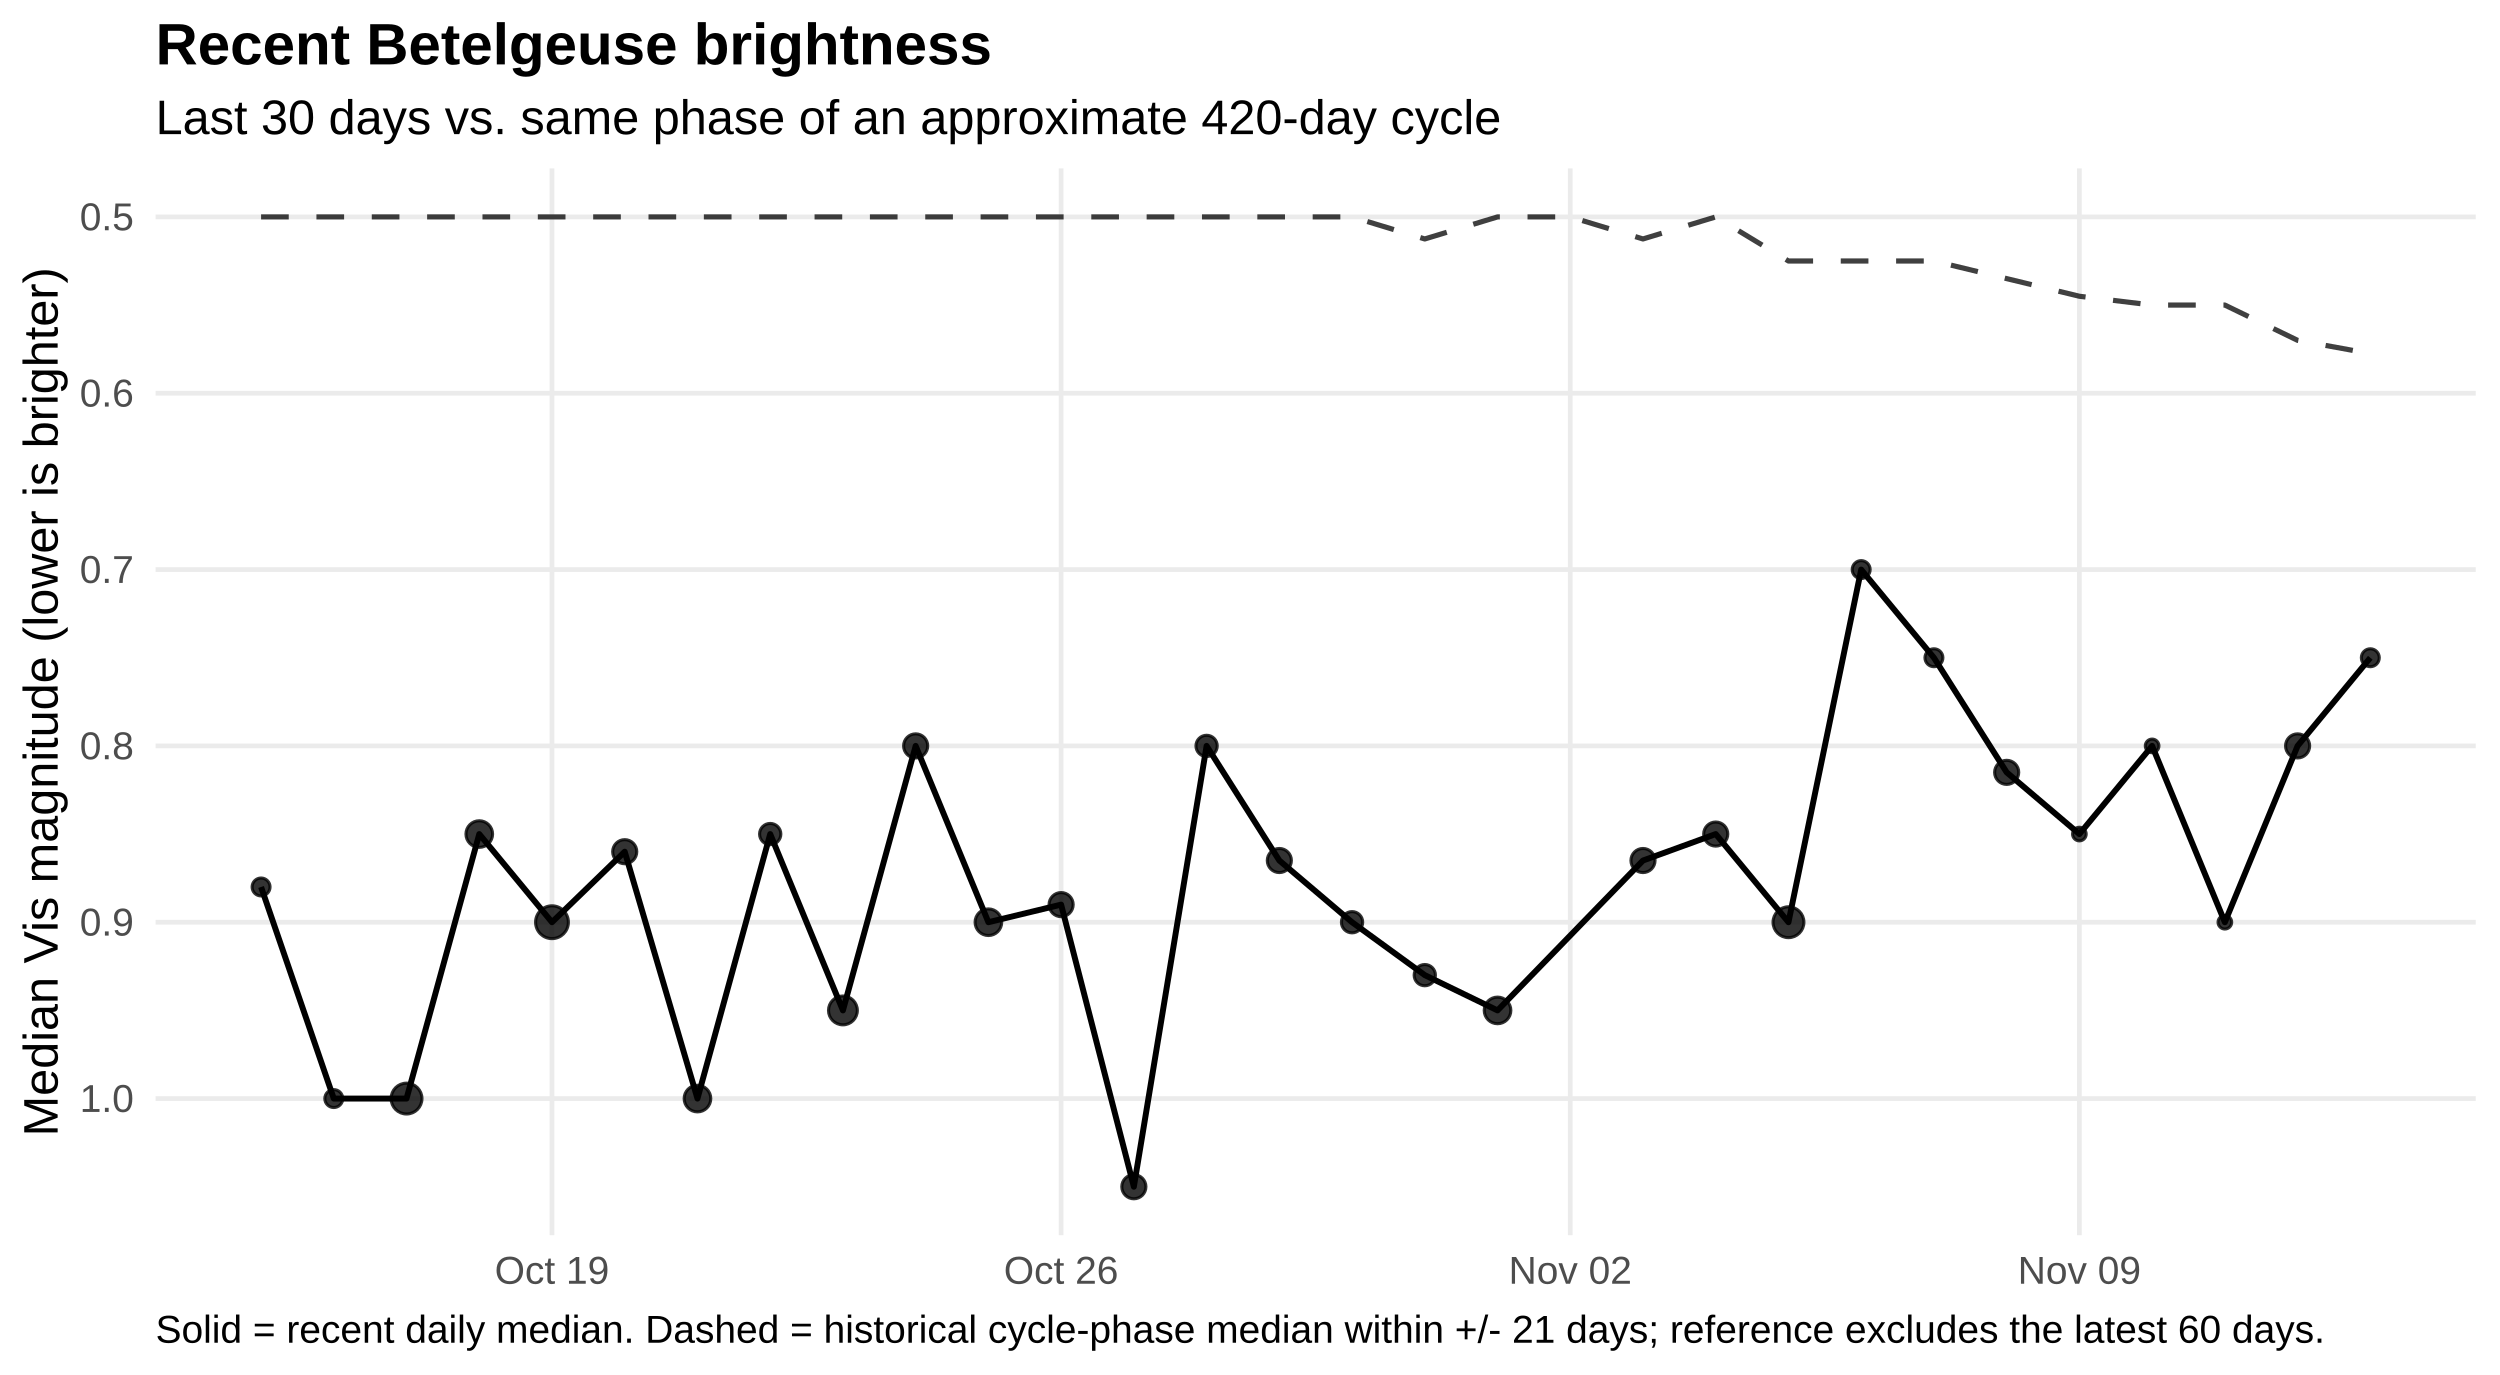
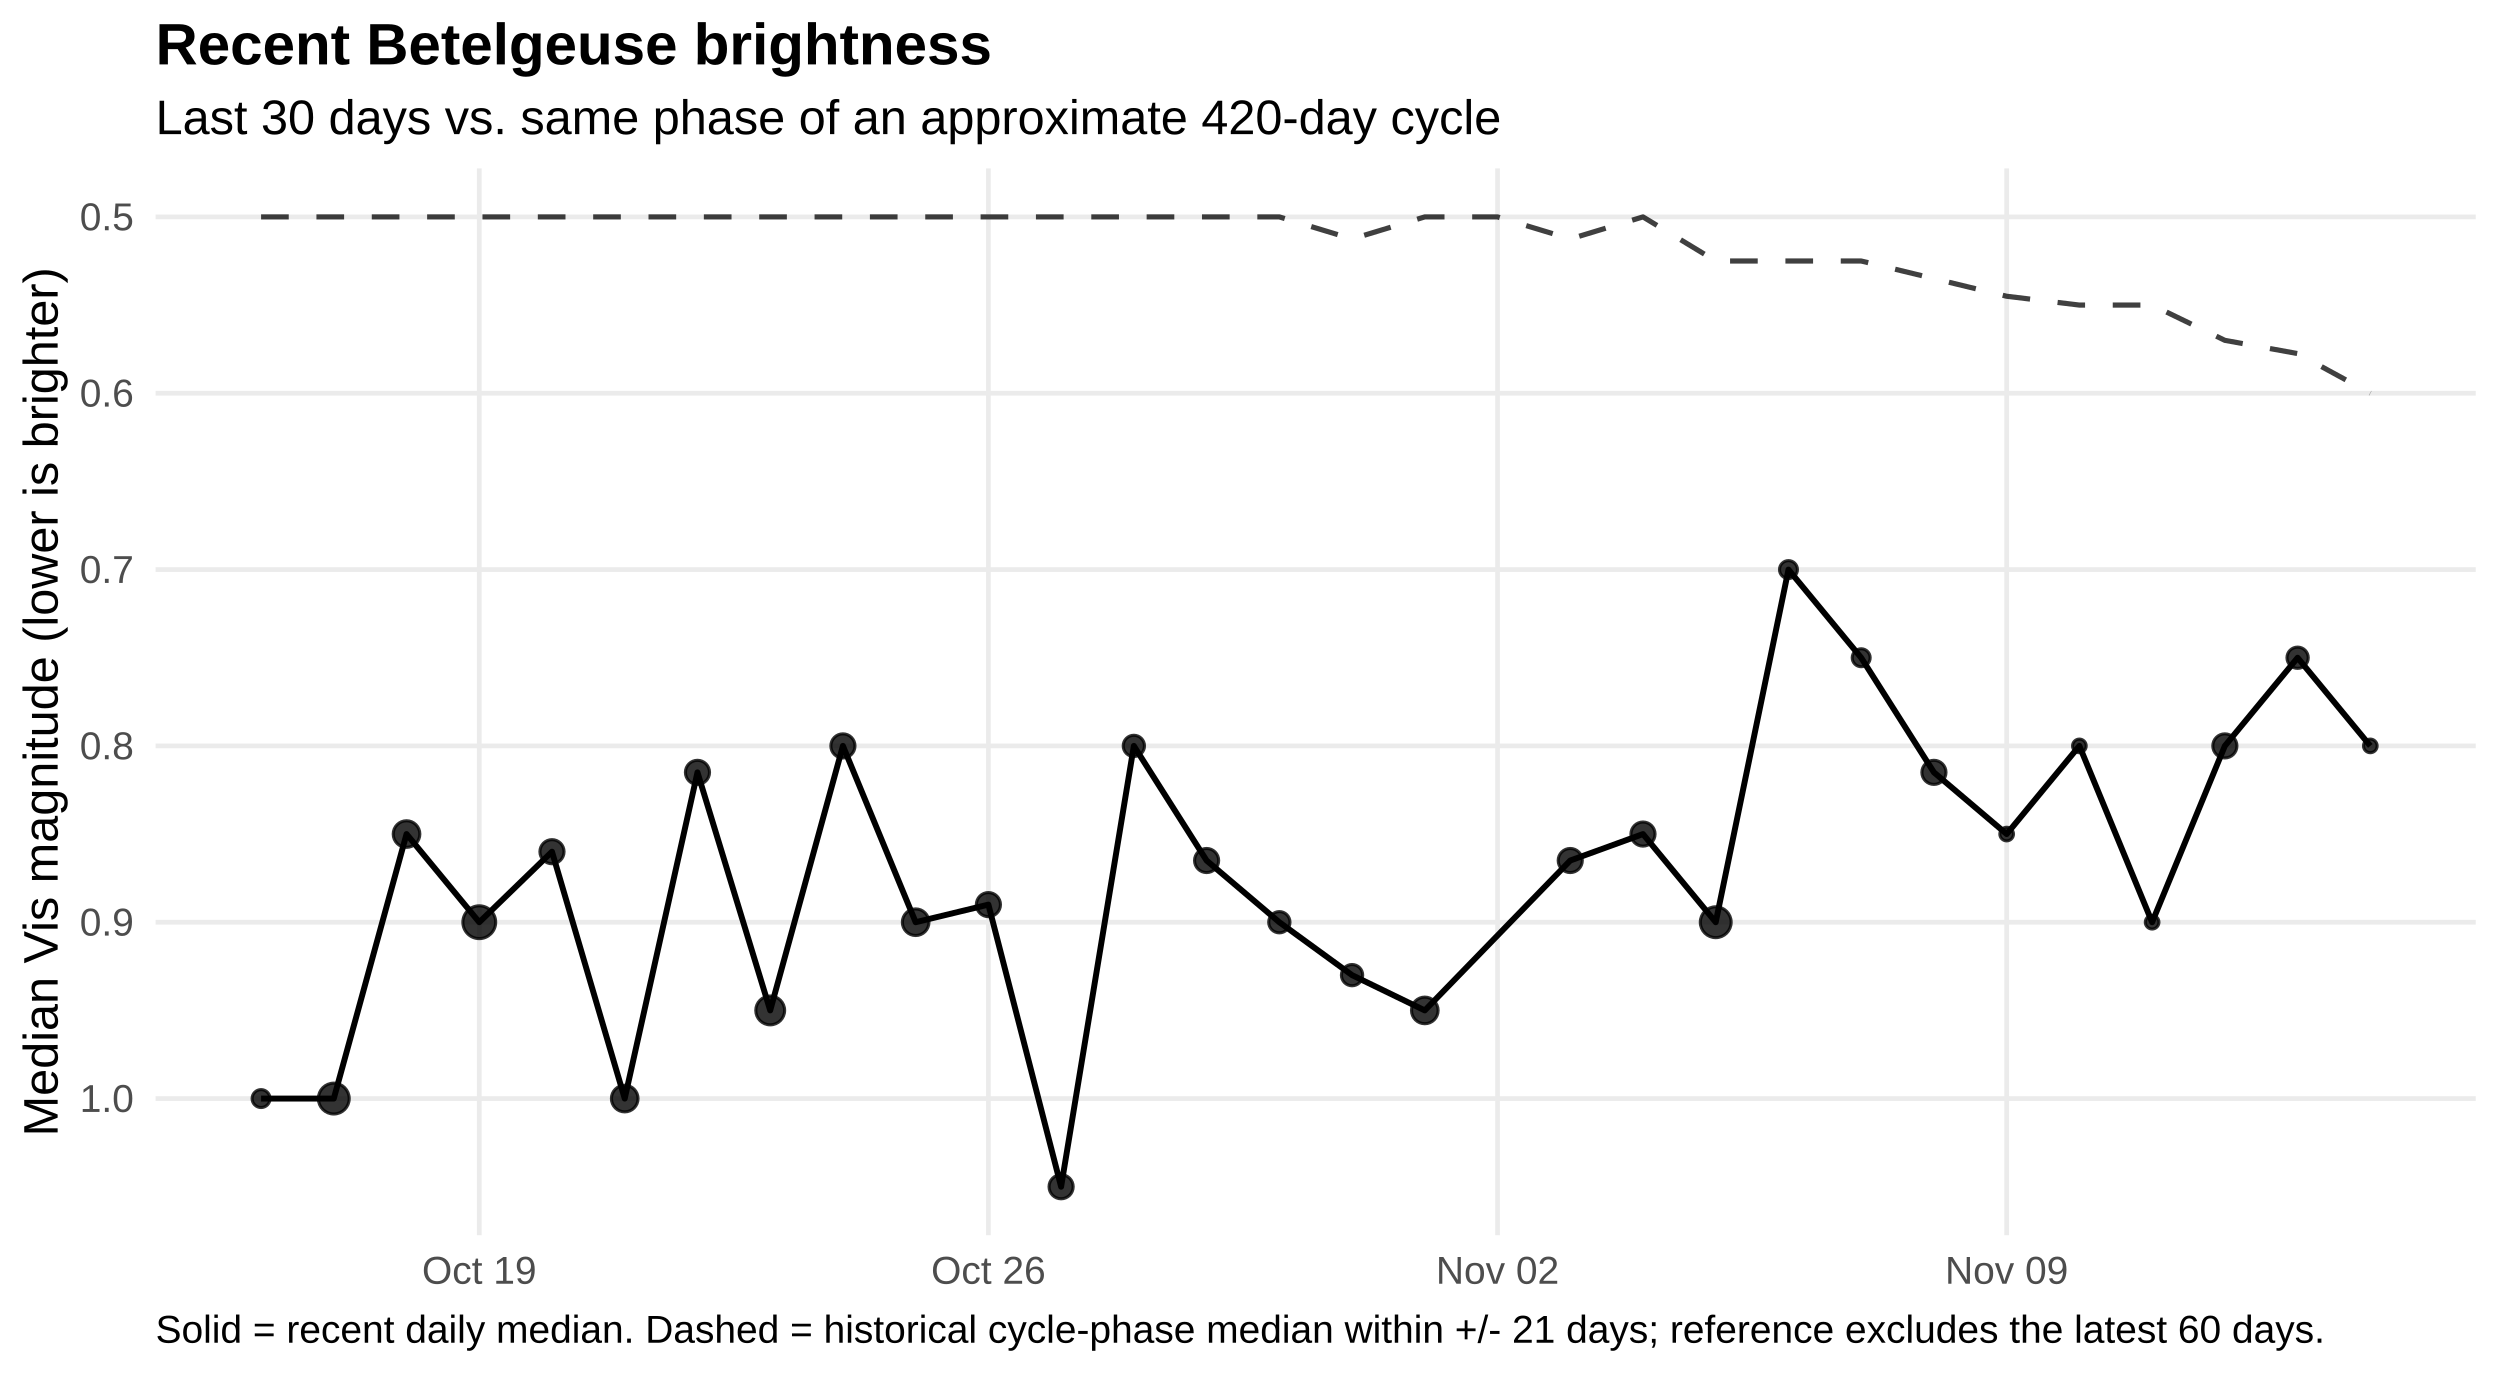
<svg xmlns="http://www.w3.org/2000/svg" width="720.00pt" height="396.00pt" viewBox="0 0 720.00 396.00">
  <g class="svglite">
    <defs>
      <style type="text/css">
    .svglite line, .svglite polyline, .svglite polygon, .svglite path, .svglite rect, .svglite circle {
      fill: none;
      stroke: #000000;
      stroke-linecap: round;
      stroke-linejoin: round;
      stroke-miterlimit: 10.00;
    }
    .svglite text {
      white-space: pre;
    }
    .svglite g.glyphgroup path {
      fill: inherit;
      stroke: none;
    }
  </style>
    </defs>
    <rect width="100%" height="100%" style="stroke: none; fill: #FFFFFF;" />
    <defs>
      <clipPath id="cpMC4wMHw3MjAuMDB8MC4wMHwzOTYuMDA=">
        <rect x="0.00" y="0.00" width="720.00" height="396.00" />
      </clipPath>
    </defs>
    <g clip-path="url(#cpMC4wMHw3MjAuMDB8MC4wMHwzOTYuMDA=)">
      <rect x="0.00" y="0" width="720.00" height="396.00" style="stroke-width: 1.36; stroke: none; fill: #FFFFFF;" />
    </g>
    <defs>
      <clipPath id="cpNDQuODF8NzEzLjAzfDQ4LjUwfDM1NS43NQ==">
        <rect x="44.81" y="48.50" width="668.21" height="307.24" />
      </clipPath>
    </defs>
    <g clip-path="url(#cpNDQuODF8NzEzLjAzfDQ4LjUwfDM1NS43NQ==)">
      <polyline points="44.81,62.47 713.03,62.47 " style="stroke-width: 1.36; stroke: #EBEBEB; stroke-linecap: butt;" />
      <polyline points="44.81,113.25 713.03,113.25 " style="stroke-width: 1.36; stroke: #EBEBEB; stroke-linecap: butt;" />
      <polyline points="44.81,164.04 713.03,164.04 " style="stroke-width: 1.36; stroke: #EBEBEB; stroke-linecap: butt;" />
      <polyline points="44.81,214.82 713.03,214.82 " style="stroke-width: 1.36; stroke: #EBEBEB; stroke-linecap: butt;" />
      <polyline points="44.81,265.60 713.03,265.60 " style="stroke-width: 1.36; stroke: #EBEBEB; stroke-linecap: butt;" />
      <polyline points="44.81,316.39 713.03,316.39 " style="stroke-width: 1.36; stroke: #EBEBEB; stroke-linecap: butt;" />
-       <polyline points="158.97,355.75 158.97,48.50 " style="stroke-width: 1.36; stroke: #EBEBEB; stroke-linecap: butt;" />
-       <polyline points="305.60,355.75 305.60,48.50 " style="stroke-width: 1.36; stroke: #EBEBEB; stroke-linecap: butt;" />
-       <polyline points="452.23,355.75 452.23,48.50 " style="stroke-width: 1.36; stroke: #EBEBEB; stroke-linecap: butt;" />
-       <polyline points="598.86,355.75 598.86,48.50 " style="stroke-width: 1.36; stroke: #EBEBEB; stroke-linecap: butt;" />
-       <polyline points="75.19,62.47 96.13,62.47 117.08,62.47 138.03,62.47 158.97,62.47 179.92,62.47 200.87,62.47 221.82,62.47 242.76,62.47 263.71,62.47 284.66,62.47 305.60,62.47 326.55,62.47 347.50,62.47 368.45,62.47 389.39,62.47 410.34,68.82 431.29,62.47 452.23,62.47 473.18,68.82 494.13,62.47 515.08,75.17 536.02,75.17 556.97,75.17 577.92,80.24 598.86,85.32 619.81,87.86 640.76,87.86 661.71,98.02 682.65,101.83 " style="stroke-width: 1.49; stroke: #000000; stroke-opacity: 0.75; stroke-dasharray: 7.97,7.97; stroke-linecap: butt;" />
-       <polyline points="75.19,255.45 96.13,316.39 117.08,316.39 138.03,240.21 158.97,265.60 179.92,245.29 200.87,316.39 221.82,240.21 242.76,291.00 263.71,214.82 284.66,265.60 305.60,260.53 326.55,341.78 347.50,214.82 368.45,247.83 389.39,265.60 410.34,280.84 431.29,291.00 473.18,247.83 494.13,240.21 515.08,265.60 536.02,164.04 556.97,189.43 577.92,222.44 598.86,240.21 619.81,214.82 640.76,265.60 661.71,214.82 682.65,189.43 " style="stroke-width: 1.71; stroke-linecap: butt;" />
-       <circle cx="75.19" cy="255.45" r="2.58" style="stroke-width: 0.90; stroke: #000000; stroke-opacity: 0.80; fill: #000000; fill-opacity: 0.80;" />
-       <circle cx="96.13" cy="316.39" r="2.58" style="stroke-width: 0.90; stroke: #000000; stroke-opacity: 0.80; fill: #000000; fill-opacity: 0.80;" />
-       <circle cx="117.08" cy="316.39" r="4.44" style="stroke-width: 0.90; stroke: #000000; stroke-opacity: 0.80; fill: #000000; fill-opacity: 0.80;" />
-       <circle cx="138.03" cy="240.21" r="3.83" style="stroke-width: 0.90; stroke: #000000; stroke-opacity: 0.80; fill: #000000; fill-opacity: 0.80;" />
-       <circle cx="158.97" cy="265.60" r="4.72" style="stroke-width: 0.90; stroke: #000000; stroke-opacity: 0.80; fill: #000000; fill-opacity: 0.80;" />
-       <circle cx="179.92" cy="245.29" r="3.47" style="stroke-width: 0.90; stroke: #000000; stroke-opacity: 0.80; fill: #000000; fill-opacity: 0.80;" />
-       <circle cx="200.87" cy="316.39" r="3.83" style="stroke-width: 0.90; stroke: #000000; stroke-opacity: 0.80; fill: #000000; fill-opacity: 0.80;" />
-       <circle cx="221.82" cy="240.21" r="3.06" style="stroke-width: 0.90; stroke: #000000; stroke-opacity: 0.80; fill: #000000; fill-opacity: 0.80;" />
-       <circle cx="242.76" cy="291.00" r="4.15" style="stroke-width: 0.90; stroke: #000000; stroke-opacity: 0.80; fill: #000000; fill-opacity: 0.80;" />
-       <circle cx="263.71" cy="214.82" r="3.47" style="stroke-width: 0.90; stroke: #000000; stroke-opacity: 0.80; fill: #000000; fill-opacity: 0.80;" />
-       <circle cx="284.66" cy="265.60" r="3.83" style="stroke-width: 0.90; stroke: #000000; stroke-opacity: 0.80; fill: #000000; fill-opacity: 0.80;" />
-       <circle cx="305.60" cy="260.53" r="3.47" style="stroke-width: 0.90; stroke: #000000; stroke-opacity: 0.80; fill: #000000; fill-opacity: 0.80;" />
-       <circle cx="326.55" cy="341.78" r="3.47" style="stroke-width: 0.90; stroke: #000000; stroke-opacity: 0.80; fill: #000000; fill-opacity: 0.80;" />
-       <circle cx="347.50" cy="214.82" r="3.06" style="stroke-width: 0.90; stroke: #000000; stroke-opacity: 0.80; fill: #000000; fill-opacity: 0.80;" />
-       <circle cx="368.45" cy="247.83" r="3.47" style="stroke-width: 0.90; stroke: #000000; stroke-opacity: 0.80; fill: #000000; fill-opacity: 0.80;" />
-       <circle cx="389.39" cy="265.60" r="3.06" style="stroke-width: 0.90; stroke: #000000; stroke-opacity: 0.80; fill: #000000; fill-opacity: 0.80;" />
-       <circle cx="410.34" cy="280.84" r="3.06" style="stroke-width: 0.90; stroke: #000000; stroke-opacity: 0.80; fill: #000000; fill-opacity: 0.80;" />
-       <circle cx="431.29" cy="291.00" r="3.83" style="stroke-width: 0.90; stroke: #000000; stroke-opacity: 0.80; fill: #000000; fill-opacity: 0.80;" />
-       <circle cx="473.18" cy="247.83" r="3.47" style="stroke-width: 0.90; stroke: #000000; stroke-opacity: 0.80; fill: #000000; fill-opacity: 0.80;" />
-       <circle cx="494.13" cy="240.21" r="3.47" style="stroke-width: 0.90; stroke: #000000; stroke-opacity: 0.80; fill: #000000; fill-opacity: 0.80;" />
-       <circle cx="515.08" cy="265.60" r="4.44" style="stroke-width: 0.90; stroke: #000000; stroke-opacity: 0.80; fill: #000000; fill-opacity: 0.80;" />
-       <circle cx="536.02" cy="164.04" r="2.58" style="stroke-width: 0.90; stroke: #000000; stroke-opacity: 0.80; fill: #000000; fill-opacity: 0.80;" />
-       <circle cx="556.97" cy="189.43" r="2.58" style="stroke-width: 0.90; stroke: #000000; stroke-opacity: 0.80; fill: #000000; fill-opacity: 0.80;" />
-       <circle cx="577.92" cy="222.44" r="3.47" style="stroke-width: 0.90; stroke: #000000; stroke-opacity: 0.80; fill: #000000; fill-opacity: 0.80;" />
-       <circle cx="598.86" cy="240.21" r="1.96" style="stroke-width: 0.90; stroke: #000000; stroke-opacity: 0.80; fill: #000000; fill-opacity: 0.80;" />
-       <circle cx="619.81" cy="214.82" r="1.96" style="stroke-width: 0.90; stroke: #000000; stroke-opacity: 0.80; fill: #000000; fill-opacity: 0.80;" />
-       <circle cx="640.76" cy="265.60" r="1.96" style="stroke-width: 0.90; stroke: #000000; stroke-opacity: 0.80; fill: #000000; fill-opacity: 0.80;" />
-       <circle cx="661.71" cy="214.82" r="3.47" style="stroke-width: 0.90; stroke: #000000; stroke-opacity: 0.80; fill: #000000; fill-opacity: 0.80;" />
-       <circle cx="682.65" cy="189.43" r="2.58" style="stroke-width: 0.90; stroke: #000000; stroke-opacity: 0.80; fill: #000000; fill-opacity: 0.80;" />
+       <polyline points="138.03,355.75 138.03,48.50 " style="stroke-width: 1.36; stroke: #EBEBEB; stroke-linecap: butt;" />
+       <polyline points="284.66,355.75 284.66,48.50 " style="stroke-width: 1.36; stroke: #EBEBEB; stroke-linecap: butt;" />
+       <polyline points="431.29,355.75 431.29,48.50 " style="stroke-width: 1.36; stroke: #EBEBEB; stroke-linecap: butt;" />
+       <polyline points="577.92,355.75 577.92,48.50 " style="stroke-width: 1.36; stroke: #EBEBEB; stroke-linecap: butt;" />
+       <polyline points="75.19,62.47 96.13,62.47 117.08,62.47 138.03,62.47 158.97,62.47 179.92,62.47 200.87,62.47 221.82,62.47 242.76,62.47 263.71,62.47 284.66,62.47 305.60,62.47 326.55,62.47 347.50,62.47 368.45,62.47 389.39,68.82 410.34,62.47 431.29,62.47 452.23,68.82 473.18,62.47 494.13,75.17 515.08,75.17 536.02,75.17 556.97,80.24 577.92,85.32 598.86,87.86 619.81,87.86 640.76,98.02 661.71,101.83 682.65,113.25 " style="stroke-width: 1.49; stroke: #000000; stroke-opacity: 0.75; stroke-dasharray: 7.97,7.97; stroke-linecap: butt;" />
+       <polyline points="75.19,316.39 96.13,316.39 117.08,240.21 138.03,265.60 158.97,245.29 179.92,316.39 200.87,222.44 221.82,291.00 242.76,214.82 263.71,265.60 284.66,260.53 305.60,341.78 326.55,214.82 347.50,247.83 368.45,265.60 389.39,280.84 410.34,291.00 452.23,247.83 473.18,240.21 494.13,265.60 515.08,164.04 536.02,189.43 556.97,222.44 577.92,240.21 598.86,214.82 619.81,265.60 640.76,214.82 661.71,189.43 682.65,214.82 " style="stroke-width: 1.71; stroke-linecap: butt;" />
+       <circle cx="75.19" cy="316.39" r="2.58" style="stroke-width: 0.90; stroke: #000000; stroke-opacity: 0.80; fill: #000000; fill-opacity: 0.80;" />
+       <circle cx="96.13" cy="316.39" r="4.44" style="stroke-width: 0.90; stroke: #000000; stroke-opacity: 0.80; fill: #000000; fill-opacity: 0.80;" />
+       <circle cx="117.08" cy="240.21" r="3.83" style="stroke-width: 0.90; stroke: #000000; stroke-opacity: 0.80; fill: #000000; fill-opacity: 0.80;" />
+       <circle cx="138.03" cy="265.60" r="4.72" style="stroke-width: 0.90; stroke: #000000; stroke-opacity: 0.80; fill: #000000; fill-opacity: 0.80;" />
+       <circle cx="158.97" cy="245.29" r="3.47" style="stroke-width: 0.90; stroke: #000000; stroke-opacity: 0.80; fill: #000000; fill-opacity: 0.80;" />
+       <circle cx="179.92" cy="316.39" r="3.83" style="stroke-width: 0.90; stroke: #000000; stroke-opacity: 0.80; fill: #000000; fill-opacity: 0.80;" />
+       <circle cx="200.87" cy="222.44" r="3.47" style="stroke-width: 0.90; stroke: #000000; stroke-opacity: 0.80; fill: #000000; fill-opacity: 0.80;" />
+       <circle cx="221.82" cy="291.00" r="4.15" style="stroke-width: 0.90; stroke: #000000; stroke-opacity: 0.80; fill: #000000; fill-opacity: 0.80;" />
+       <circle cx="242.76" cy="214.82" r="3.47" style="stroke-width: 0.90; stroke: #000000; stroke-opacity: 0.80; fill: #000000; fill-opacity: 0.80;" />
+       <circle cx="263.71" cy="265.60" r="3.83" style="stroke-width: 0.90; stroke: #000000; stroke-opacity: 0.80; fill: #000000; fill-opacity: 0.80;" />
+       <circle cx="284.66" cy="260.53" r="3.47" style="stroke-width: 0.90; stroke: #000000; stroke-opacity: 0.80; fill: #000000; fill-opacity: 0.80;" />
+       <circle cx="305.60" cy="341.78" r="3.47" style="stroke-width: 0.90; stroke: #000000; stroke-opacity: 0.80; fill: #000000; fill-opacity: 0.80;" />
+       <circle cx="326.55" cy="214.82" r="3.06" style="stroke-width: 0.90; stroke: #000000; stroke-opacity: 0.80; fill: #000000; fill-opacity: 0.80;" />
+       <circle cx="347.50" cy="247.83" r="3.47" style="stroke-width: 0.90; stroke: #000000; stroke-opacity: 0.80; fill: #000000; fill-opacity: 0.80;" />
+       <circle cx="368.45" cy="265.60" r="3.06" style="stroke-width: 0.90; stroke: #000000; stroke-opacity: 0.80; fill: #000000; fill-opacity: 0.80;" />
+       <circle cx="389.39" cy="280.84" r="3.06" style="stroke-width: 0.90; stroke: #000000; stroke-opacity: 0.80; fill: #000000; fill-opacity: 0.80;" />
+       <circle cx="410.34" cy="291.00" r="3.83" style="stroke-width: 0.90; stroke: #000000; stroke-opacity: 0.80; fill: #000000; fill-opacity: 0.80;" />
+       <circle cx="452.23" cy="247.83" r="3.47" style="stroke-width: 0.90; stroke: #000000; stroke-opacity: 0.80; fill: #000000; fill-opacity: 0.80;" />
+       <circle cx="473.18" cy="240.21" r="3.47" style="stroke-width: 0.90; stroke: #000000; stroke-opacity: 0.80; fill: #000000; fill-opacity: 0.80;" />
+       <circle cx="494.13" cy="265.60" r="4.44" style="stroke-width: 0.90; stroke: #000000; stroke-opacity: 0.80; fill: #000000; fill-opacity: 0.80;" />
+       <circle cx="515.08" cy="164.04" r="2.58" style="stroke-width: 0.90; stroke: #000000; stroke-opacity: 0.80; fill: #000000; fill-opacity: 0.80;" />
+       <circle cx="536.02" cy="189.43" r="2.58" style="stroke-width: 0.90; stroke: #000000; stroke-opacity: 0.80; fill: #000000; fill-opacity: 0.80;" />
+       <circle cx="556.97" cy="222.44" r="3.47" style="stroke-width: 0.90; stroke: #000000; stroke-opacity: 0.80; fill: #000000; fill-opacity: 0.80;" />
+       <circle cx="577.92" cy="240.21" r="1.96" style="stroke-width: 0.90; stroke: #000000; stroke-opacity: 0.80; fill: #000000; fill-opacity: 0.80;" />
+       <circle cx="598.86" cy="214.82" r="1.96" style="stroke-width: 0.90; stroke: #000000; stroke-opacity: 0.80; fill: #000000; fill-opacity: 0.80;" />
+       <circle cx="619.81" cy="265.60" r="1.96" style="stroke-width: 0.90; stroke: #000000; stroke-opacity: 0.80; fill: #000000; fill-opacity: 0.80;" />
+       <circle cx="640.76" cy="214.82" r="3.47" style="stroke-width: 0.90; stroke: #000000; stroke-opacity: 0.80; fill: #000000; fill-opacity: 0.80;" />
+       <circle cx="661.71" cy="189.43" r="3.06" style="stroke-width: 0.90; stroke: #000000; stroke-opacity: 0.80; fill: #000000; fill-opacity: 0.80;" />
+       <circle cx="682.65" cy="214.82" r="1.96" style="stroke-width: 0.90; stroke: #000000; stroke-opacity: 0.80; fill: #000000; fill-opacity: 0.80;" />
    </g>
    <g clip-path="url(#cpMC4wMHw3MjAuMDB8MC4wMHwzOTYuMDA=)">
      <text x="38.54" y="66.32" text-anchor="end" style="font-size: 11.20px;fill: #4D4D4D; font-family: &quot;Liberation Sans&quot;;" textLength="15.55px" lengthAdjust="spacingAndGlyphs">0.5</text>
      <text x="38.54" y="117.10" text-anchor="end" style="font-size: 11.20px;fill: #4D4D4D; font-family: &quot;Liberation Sans&quot;;" textLength="15.55px" lengthAdjust="spacingAndGlyphs">0.6</text>
      <text x="38.54" y="167.89" text-anchor="end" style="font-size: 11.20px;fill: #4D4D4D; font-family: &quot;Liberation Sans&quot;;" textLength="15.55px" lengthAdjust="spacingAndGlyphs">0.7</text>
      <text x="38.54" y="218.67" text-anchor="end" style="font-size: 11.20px;fill: #4D4D4D; font-family: &quot;Liberation Sans&quot;;" textLength="15.55px" lengthAdjust="spacingAndGlyphs">0.8</text>
      <text x="38.54" y="269.45" text-anchor="end" style="font-size: 11.20px;fill: #4D4D4D; font-family: &quot;Liberation Sans&quot;;" textLength="15.55px" lengthAdjust="spacingAndGlyphs">0.9</text>
      <text x="38.54" y="320.24" text-anchor="end" style="font-size: 11.20px;fill: #4D4D4D; font-family: &quot;Liberation Sans&quot;;" textLength="15.55px" lengthAdjust="spacingAndGlyphs">1.0</text>
-       <text x="158.97" y="369.72" text-anchor="middle" style="font-size: 11.20px;fill: #4D4D4D; font-family: &quot;Liberation Sans&quot;;" textLength="32.95px" lengthAdjust="spacingAndGlyphs">Oct 19</text>
-       <text x="305.60" y="369.72" text-anchor="middle" style="font-size: 11.20px;fill: #4D4D4D; font-family: &quot;Liberation Sans&quot;;" textLength="32.95px" lengthAdjust="spacingAndGlyphs">Oct 26</text>
-       <text x="452.23" y="369.72" text-anchor="middle" style="font-size: 11.20px;fill: #4D4D4D; font-family: &quot;Liberation Sans&quot;;" textLength="35.44px" lengthAdjust="spacingAndGlyphs">Nov 02</text>
-       <text x="598.86" y="369.72" text-anchor="middle" style="font-size: 11.20px;fill: #4D4D4D; font-family: &quot;Liberation Sans&quot;;" textLength="35.44px" lengthAdjust="spacingAndGlyphs">Nov 09</text>
+       <text x="138.03" y="369.72" text-anchor="middle" style="font-size: 11.20px;fill: #4D4D4D; font-family: &quot;Liberation Sans&quot;;" textLength="32.95px" lengthAdjust="spacingAndGlyphs">Oct 19</text>
+       <text x="284.66" y="369.72" text-anchor="middle" style="font-size: 11.20px;fill: #4D4D4D; font-family: &quot;Liberation Sans&quot;;" textLength="32.95px" lengthAdjust="spacingAndGlyphs">Oct 26</text>
+       <text x="431.29" y="369.72" text-anchor="middle" style="font-size: 11.20px;fill: #4D4D4D; font-family: &quot;Liberation Sans&quot;;" textLength="35.44px" lengthAdjust="spacingAndGlyphs">Nov 02</text>
+       <text x="577.92" y="369.72" text-anchor="middle" style="font-size: 11.20px;fill: #4D4D4D; font-family: &quot;Liberation Sans&quot;;" textLength="35.44px" lengthAdjust="spacingAndGlyphs">Nov 09</text>
      <text transform="translate(16.60,202.13) rotate(-90)" text-anchor="middle" style="font-size: 14.00px; font-family: &quot;Liberation Sans&quot;;" textLength="250.19px" lengthAdjust="spacingAndGlyphs">Median Vis magnitude (lower is brighter)</text>
      <text x="44.81" y="38.63" style="font-size: 14.00px; font-family: &quot;Liberation Sans&quot;;" textLength="387.41px" lengthAdjust="spacingAndGlyphs">Last 30 days vs. same phase of an approximate 420-day cycle</text>
      <text x="44.81" y="18.54" style="font-size: 16.80px; font-weight: bold; font-family: &quot;Liberation Sans&quot;;" textLength="240.89px" lengthAdjust="spacingAndGlyphs">Recent Betelgeuse brightness</text>
      <text x="44.81" y="386.71" style="font-size: 11.20px; font-family: &quot;Liberation Sans&quot;;" textLength="623.84px" lengthAdjust="spacingAndGlyphs">Solid = recent daily median. Dashed = historical cycle-phase median within +/- 21 days; reference excludes the latest 60 days.</text>
    </g>
  </g>
</svg>
